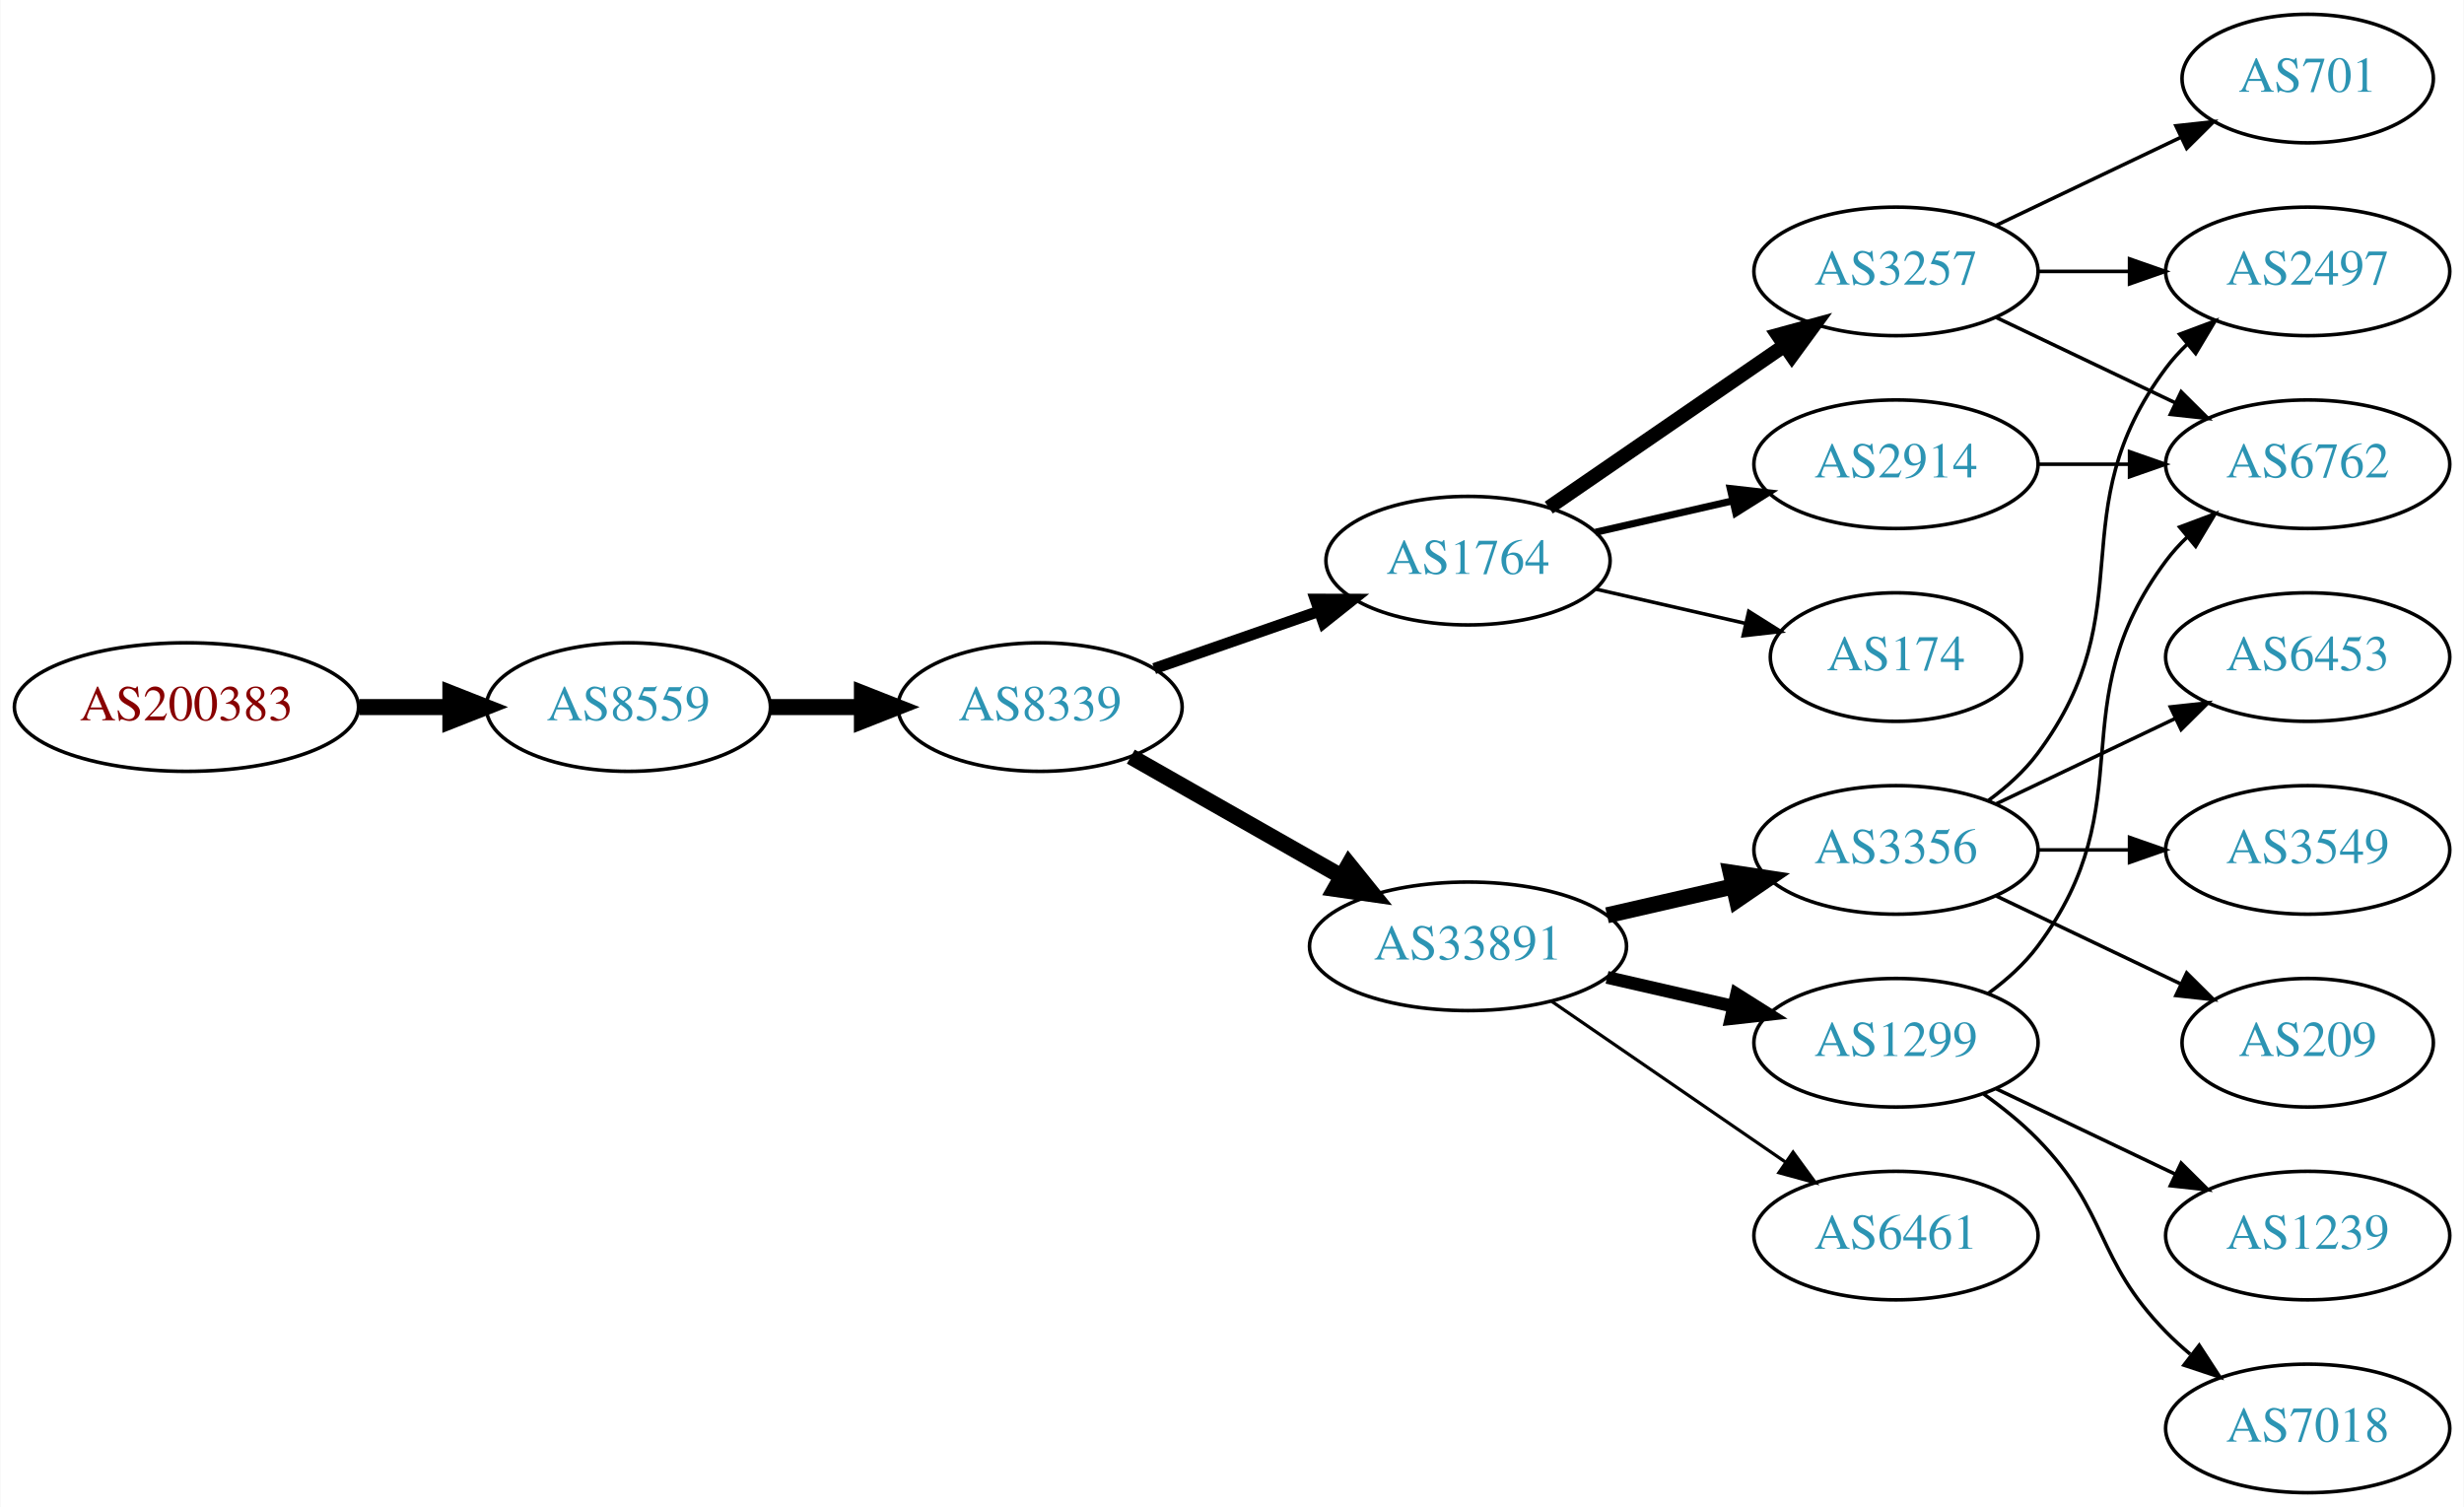
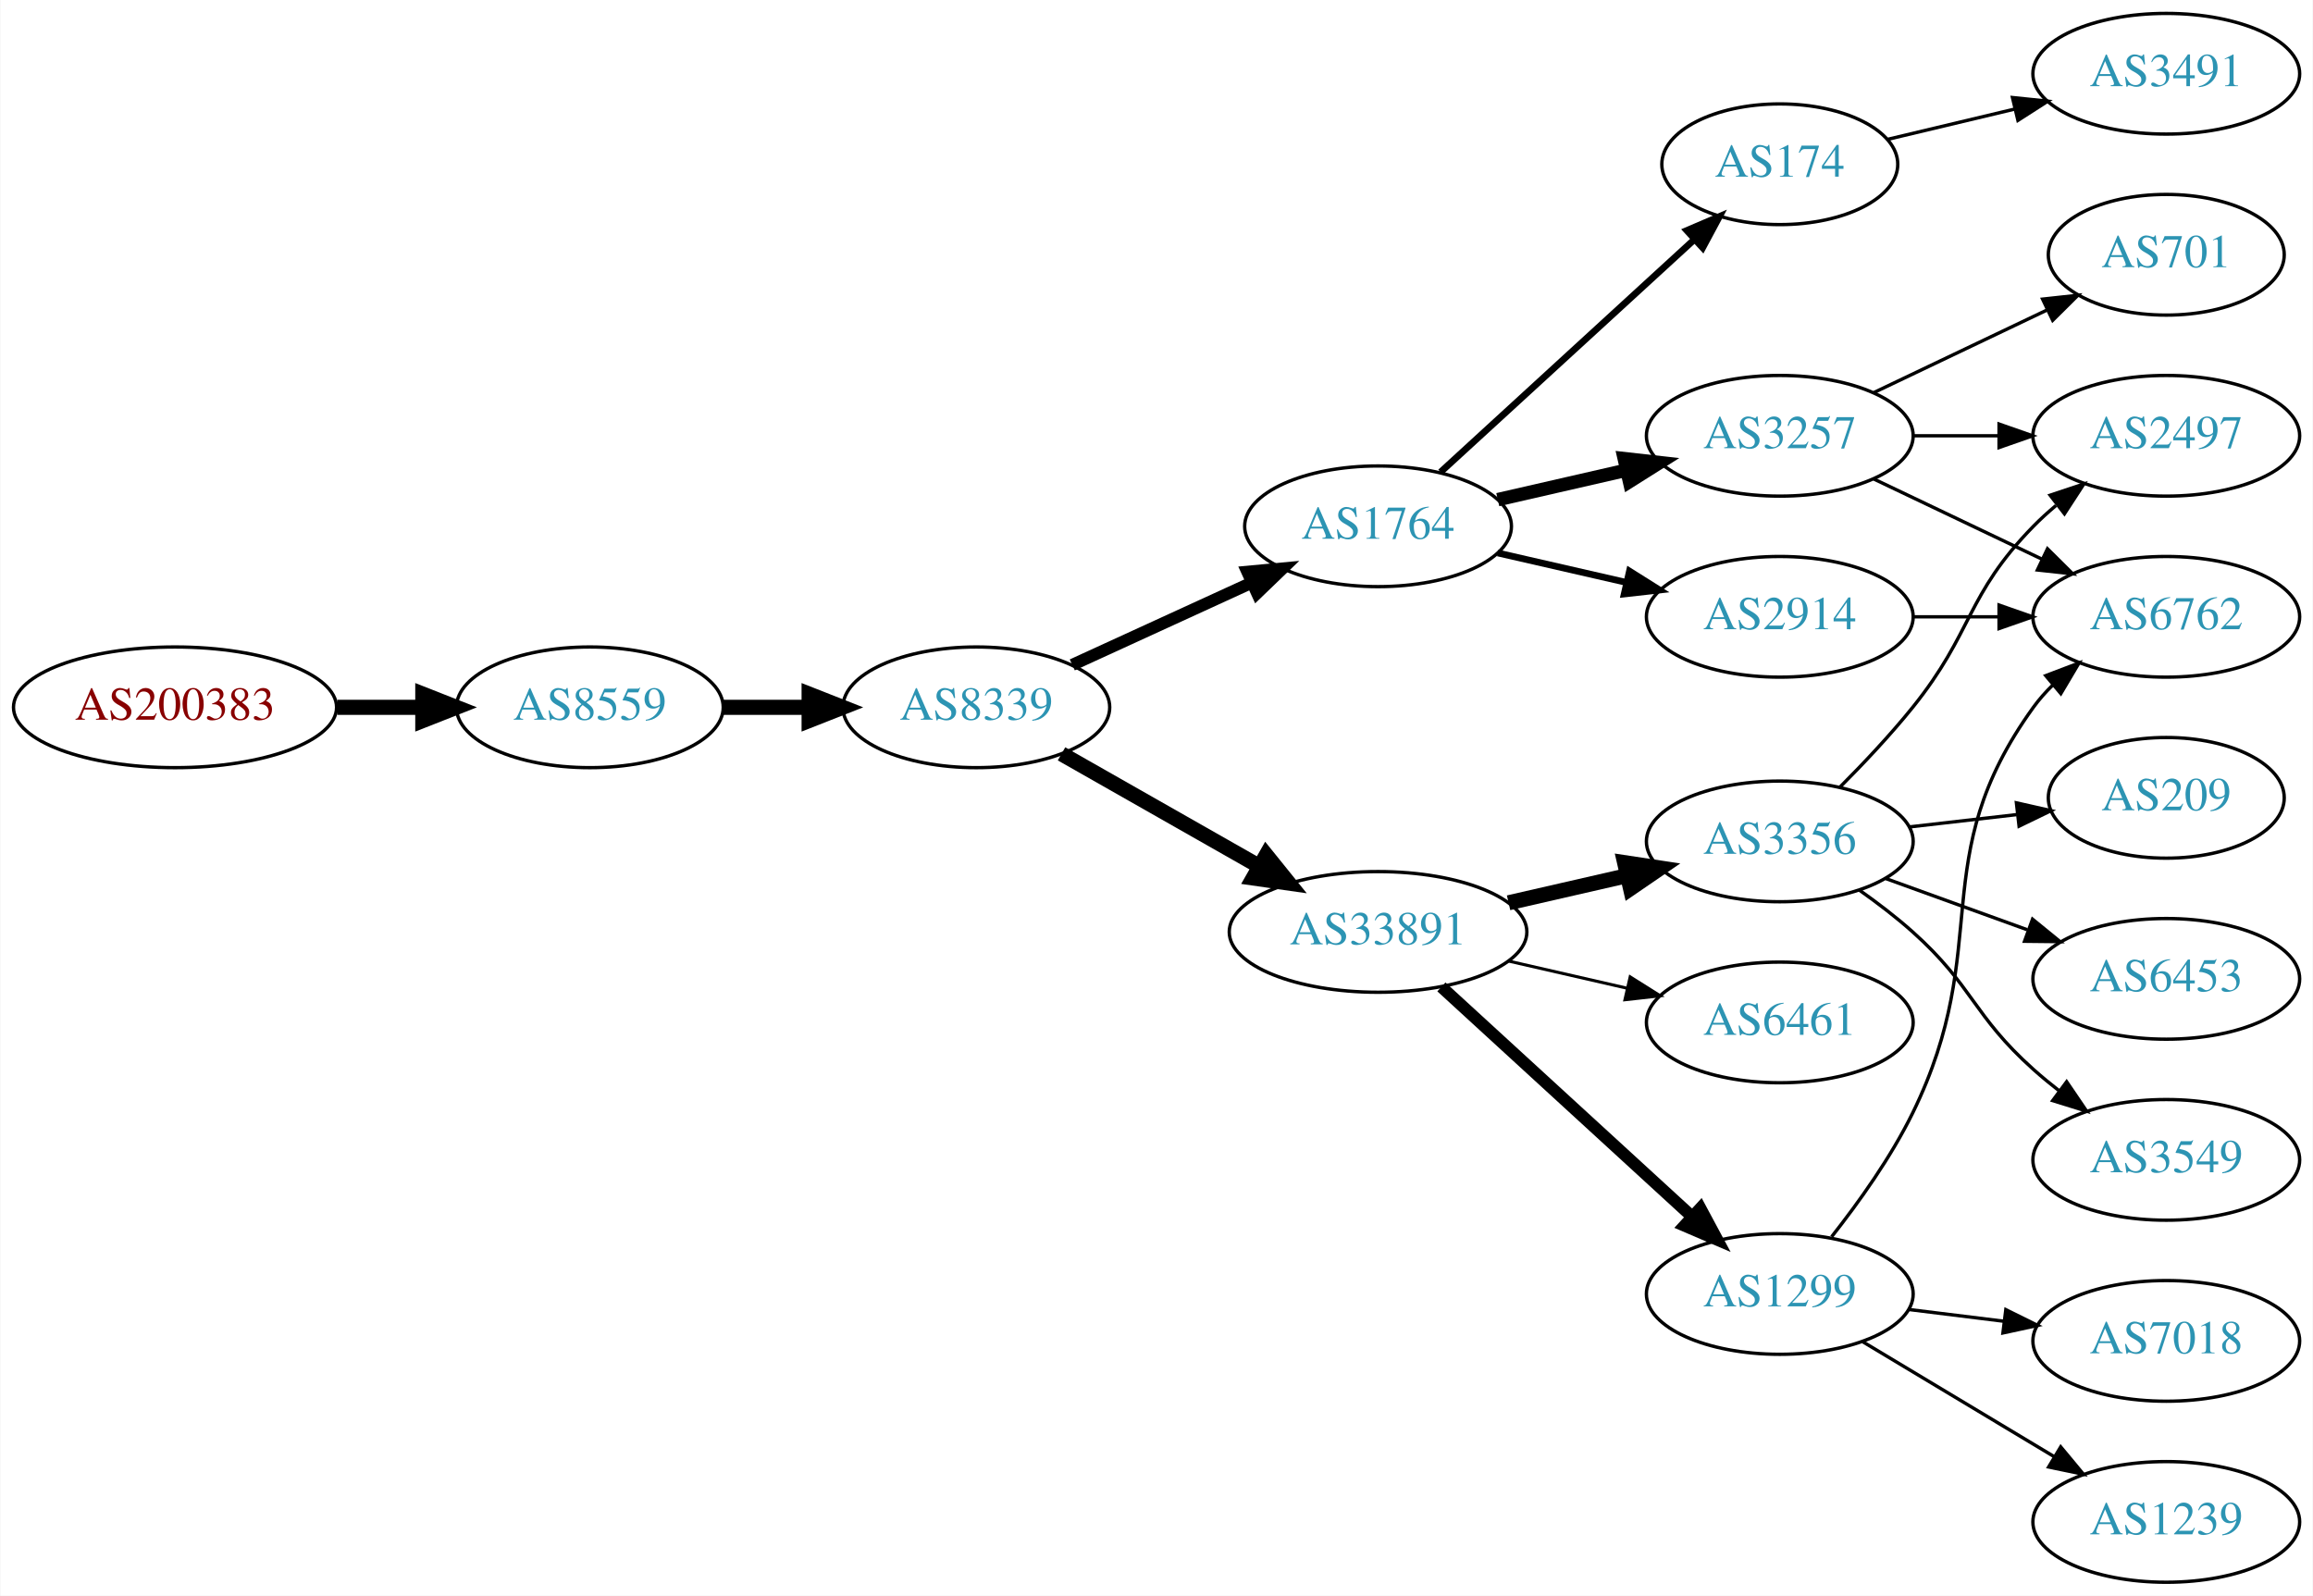
- <svg xmlns="http://www.w3.org/2000/svg" xmlns:xlink="http://www.w3.org/1999/xlink" width="690pt" height="422pt" viewBox="0.00 0.00 689.76 422.00">
-   <g id="graph0" class="graph" transform="scale(1 1) rotate(0) translate(4 418)">
-     <polygon fill="white" stroke="none" points="-4,4 -4,-418 685.755,-418 685.755,4 -4,4" />
+ <svg xmlns="http://www.w3.org/2000/svg" xmlns:xlink="http://www.w3.org/1999/xlink" width="690pt" height="476pt" viewBox="0.00 0.00 689.76 476.00">
+   <g id="graph0" class="graph" transform="scale(1 1) rotate(0) translate(4 472)">
+     <polygon fill="white" stroke="none" points="-4,4 -4,-472 685.755,-472 685.755,4 -4,4" />
    <g id="node1" class="node">
      <g id="a_node1">
        <a xlink:href="/asn/200383" xlink:title="AS200383 ~ EPB EDV-Partner OG [AT]">
-           <ellipse fill="#ffffff" stroke="black" cx="48.096" cy="-220" rx="48.192" ry="18" />
-           <text text-anchor="middle" x="48.096" y="-216.3" font-family="Times,serif" font-size="14.00" fill="#880000">AS200383</text>
+           <ellipse fill="#ffffff" stroke="black" cx="48.096" cy="-261" rx="48.192" ry="18" />
+           <text text-anchor="middle" x="48.096" y="-257.3" font-family="Times,serif" font-size="14.00" fill="#880000">AS200383</text>
        </a>
      </g>
    </g>
    <g id="node2" class="node">
      <g id="a_node2">
        <a xlink:href="/asn/8559" xlink:title="AS8559 ~ WELLCOM [AT]">
-           <ellipse fill="#ffffff" stroke="black" cx="171.838" cy="-220" rx="39.794" ry="18" />
-           <text text-anchor="middle" x="171.838" y="-216.3" font-family="Times,serif" font-size="14.00" fill="#2c94b3">AS8559</text>
+           <ellipse fill="#ffffff" stroke="black" cx="171.838" cy="-261" rx="39.794" ry="18" />
+           <text text-anchor="middle" x="171.838" y="-257.3" font-family="Times,serif" font-size="14.00" fill="#2c94b3">AS8559</text>
        </a>
      </g>
    </g>
    <g id="edge1" class="edge">
-       <path fill="none" stroke="black" stroke-width="4.5" d="M96.513,-220C104.867,-220 113.577,-220 121.969,-220" />
-       <polygon fill="black" stroke="black" stroke-width="4.5" points="122.004,-223.938 132.004,-220 122.004,-216.063 122.004,-223.938" />
+       <path fill="none" stroke="black" stroke-width="4.5" d="M96.513,-261C104.867,-261 113.577,-261 121.969,-261" />
+       <polygon fill="black" stroke="black" stroke-width="4.5" points="122.004,-264.938 132.004,-261 122.004,-257.063 122.004,-264.938" />
    </g>
    <g id="node3" class="node">
      <g id="a_node3">
        <a xlink:href="/asn/8339" xlink:title="AS8339 ~ kabelplus GmbH [AT]">
-           <ellipse fill="#ffffff" stroke="black" cx="287.131" cy="-220" rx="39.794" ry="18" />
-           <text text-anchor="middle" x="287.131" y="-216.3" font-family="Times,serif" font-size="14.00" fill="#2c94b3">AS8339</text>
+           <ellipse fill="#ffffff" stroke="black" cx="287.131" cy="-261" rx="39.794" ry="18" />
+           <text text-anchor="middle" x="287.131" y="-257.3" font-family="Times,serif" font-size="14.00" fill="#2c94b3">AS8339</text>
        </a>
      </g>
    </g>
    <g id="edge2" class="edge">
-       <path fill="none" stroke="black" stroke-width="4.5" d="M211.51,-220C219.713,-220 228.477,-220 237.009,-220" />
-       <polygon fill="black" stroke="black" stroke-width="4.5" points="237.248,-223.938 247.248,-220 237.248,-216.063 237.248,-223.938" />
+       <path fill="none" stroke="black" stroke-width="4.5" d="M211.51,-261C219.713,-261 228.477,-261 237.009,-261" />
+       <polygon fill="black" stroke="black" stroke-width="4.5" points="237.248,-264.938 247.248,-261 237.248,-257.063 237.248,-264.938" />
    </g>
    <g id="node4" class="node">
      <g id="a_node4">
        <a xlink:href="/asn/1764" xlink:title="AS1764 ~ NEXTLAYER-AS [AT]">
-           <ellipse fill="#ffffff" stroke="black" cx="406.973" cy="-261" rx="39.794" ry="18" />
-           <text text-anchor="middle" x="406.973" y="-257.3" font-family="Times,serif" font-size="14.00" fill="#2c94b3">AS1764</text>
+           <ellipse fill="#ffffff" stroke="black" cx="406.973" cy="-315" rx="39.794" ry="18" />
+           <text text-anchor="middle" x="406.973" y="-311.3" font-family="Times,serif" font-size="14.00" fill="#2c94b3">AS1764</text>
        </a>
      </g>
    </g>
    <g id="edge3" class="edge">
-       <path fill="none" stroke="black" stroke-width="3.15" d="M319.093,-230.772C333.189,-235.677 350.066,-241.548 365.179,-246.807" />
-       <polygon fill="black" stroke="black" stroke-width="3.15" points="364.215,-250.177 374.809,-250.157 366.515,-243.566 364.215,-250.177" />
+       <path fill="none" stroke="black" stroke-width="3.6" d="M315.76,-273.661C331.717,-280.973 351.987,-290.261 369.27,-298.181" />
+       <polygon fill="black" stroke="black" stroke-width="3.6" points="367.969,-301.435 378.518,-302.419 370.885,-295.071 367.969,-301.435" />
    </g>
    <g id="node5" class="node">
      <g id="a_node5">
        <a xlink:href="/asn/33891" xlink:title="AS33891 ~ CORE-BACKBONE GMBH GLOBAL NETWORK [DE]">
-           <ellipse fill="#ffffff" stroke="black" cx="406.973" cy="-153" rx="44.393" ry="18" />
-           <text text-anchor="middle" x="406.973" y="-149.3" font-family="Times,serif" font-size="14.00" fill="#2c94b3">AS33891</text>
+           <ellipse fill="#ffffff" stroke="black" cx="406.973" cy="-194" rx="44.393" ry="18" />
+           <text text-anchor="middle" x="406.973" y="-190.3" font-family="Times,serif" font-size="14.00" fill="#2c94b3">AS33891</text>
        </a>
      </g>
    </g>
    <g id="edge4" class="edge">
-       <path fill="none" stroke="black" stroke-width="4.5" d="M312.548,-206.118C329.581,-196.433 352.554,-183.372 371.456,-172.625" />
-       <polygon fill="black" stroke="black" stroke-width="4.5" points="373.618,-175.925 380.365,-167.56 369.725,-169.08 373.618,-175.925" />
+       <path fill="none" stroke="black" stroke-width="4.5" d="M312.548,-247.118C329.581,-237.433 352.554,-224.372 371.456,-213.625" />
+       <polygon fill="black" stroke="black" stroke-width="4.5" points="373.618,-216.925 380.365,-208.56 369.725,-210.08 373.618,-216.925" />
    </g>
    <g id="node6" class="node">
      <g id="a_node6">
        <a xlink:href="/asn/2914" xlink:title="AS2914 ~ NTT America, Inc. [US]">
          <ellipse fill="#ffffff" stroke="black" cx="526.816" cy="-288" rx="39.794" ry="18" />
          <text text-anchor="middle" x="526.816" y="-284.3" font-family="Times,serif" font-size="14.00" fill="#2c94b3">AS2914</text>
        </a>
      </g>
    </g>
    <g id="edge5" class="edge">
-       <path fill="none" stroke="black" stroke-width="2" d="M442.693,-268.955C454.693,-271.704 468.314,-274.825 481.006,-277.733" />
-       <polygon fill="black" stroke="black" stroke-width="2" points="480.409,-281.187 490.938,-280.009 481.972,-274.364 480.409,-281.187" />
+       <path fill="none" stroke="black" stroke-width="2" d="M442.693,-307.045C454.693,-304.296 468.314,-301.175 481.006,-298.267" />
+       <polygon fill="black" stroke="black" stroke-width="2" points="481.972,-301.636 490.938,-295.991 480.409,-294.813 481.972,-301.636" />
    </g>
    <g id="node7" class="node">
      <g id="a_node7">
+         <a xlink:href="/asn/174" xlink:title="AS174 ~ Cogent Communications [US]">
+           <ellipse fill="#ffffff" stroke="black" cx="526.816" cy="-423" rx="35.194" ry="18" />
+           <text text-anchor="middle" x="526.816" y="-419.3" font-family="Times,serif" font-size="14.00" fill="#2c94b3">AS174</text>
+         </a>
+       </g>
+     </g>
+     <g id="edge6" class="edge">
+       <path fill="none" stroke="black" stroke-width="2" d="M425.616,-331.169C445.718,-349.592 478.703,-379.822 501.298,-400.53" />
+       <polygon fill="black" stroke="black" stroke-width="2" points="499.082,-403.247 508.819,-407.423 503.812,-398.086 499.082,-403.247" />
+     </g>
+     <g id="node8" class="node">
+       <g id="a_node8">
        <a xlink:href="/asn/3257" xlink:title="AS3257 ~ GTT [DE]">
          <ellipse fill="#ffffff" stroke="black" cx="526.816" cy="-342" rx="39.794" ry="18" />
          <text text-anchor="middle" x="526.816" y="-338.3" font-family="Times,serif" font-size="14.00" fill="#2c94b3">AS3257</text>
        </a>
      </g>
    </g>
-     <g id="edge6" class="edge">
-       <path fill="none" stroke="black" stroke-width="4" d="M429.588,-275.857C448.076,-288.565 474.89,-306.995 495.519,-321.175" />
-       <polygon fill="black" stroke="black" stroke-width="4" points="493.716,-324.183 503.94,-326.963 497.681,-318.414 493.716,-324.183" />
-     </g>
-     <g id="node8" class="node">
-       <g id="a_node8">
-         <a xlink:href="/asn/174" xlink:title="AS174 ~ Cogent Communications [US]">
-           <ellipse fill="#ffffff" stroke="black" cx="526.816" cy="-234" rx="35.194" ry="18" />
-           <text text-anchor="middle" x="526.816" y="-230.3" font-family="Times,serif" font-size="14.00" fill="#2c94b3">AS174</text>
-         </a>
-       </g>
-     </g>
    <g id="edge7" class="edge">
-       <path fill="none" stroke="black" d="M442.693,-253.045C455.785,-250.045 470.807,-246.604 484.448,-243.478" />
-       <polygon fill="black" stroke="black" points="485.59,-246.807 494.555,-241.162 484.026,-239.984 485.59,-246.807" />
-     </g>
-     <g id="node9" class="node">
-       <g id="a_node9">
-         <a xlink:href="/asn/3356" xlink:title="AS3356 ~ Level 3 Parent, LLC [US]">
-           <ellipse fill="#ffffff" stroke="black" cx="526.816" cy="-180" rx="39.794" ry="18" />
-           <text text-anchor="middle" x="526.816" y="-176.3" font-family="Times,serif" font-size="14.00" fill="#2c94b3">AS3356</text>
-         </a>
-       </g>
-     </g>
-     <g id="edge8" class="edge">
-       <path fill="none" stroke="black" stroke-width="4.5" d="M445.908,-161.692C457.149,-164.267 469.562,-167.111 481.185,-169.774" />
-       <polygon fill="black" stroke="black" stroke-width="4.5" points="480.52,-173.661 491.146,-172.057 482.278,-165.985 480.52,-173.661" />
+       <path fill="none" stroke="black" stroke-width="4" d="M442.693,-322.955C454.693,-325.704 468.314,-328.825 481.006,-331.733" />
+       <polygon fill="black" stroke="black" stroke-width="4" points="480.409,-335.187 490.938,-334.009 481.972,-328.364 480.409,-335.187" />
    </g>
    <g id="node10" class="node">
      <g id="a_node10">
-         <a xlink:href="/asn/1299" xlink:title="AS1299 ~ Telia Carrier [EU]">
-           <ellipse fill="#ffffff" stroke="black" cx="526.816" cy="-126" rx="39.794" ry="18" />
-           <text text-anchor="middle" x="526.816" y="-122.3" font-family="Times,serif" font-size="14.00" fill="#2c94b3">AS1299</text>
+         <a xlink:href="/asn/3356" xlink:title="AS3356 ~ Level 3 Parent, LLC [US]">
+           <ellipse fill="#ffffff" stroke="black" cx="526.816" cy="-221" rx="39.794" ry="18" />
+           <text text-anchor="middle" x="526.816" y="-217.3" font-family="Times,serif" font-size="14.00" fill="#2c94b3">AS3356</text>
        </a>
      </g>
    </g>
    <g id="edge9" class="edge">
-       <path fill="none" stroke="black" stroke-width="3.6" d="M445.908,-144.308C457.149,-141.733 469.562,-138.889 481.185,-136.226" />
-       <polygon fill="black" stroke="black" stroke-width="3.6" points="482.181,-139.588 491.146,-133.943 480.617,-132.765 482.181,-139.588" />
+       <path fill="none" stroke="black" stroke-width="4.5" d="M445.908,-202.692C457.149,-205.267 469.562,-208.111 481.185,-210.774" />
+       <polygon fill="black" stroke="black" stroke-width="4.5" points="480.52,-214.661 491.146,-213.057 482.278,-206.985 480.52,-214.661" />
    </g>
    <g id="node11" class="node">
      <g id="a_node11">
        <a xlink:href="/asn/6461" xlink:title="AS6461 ~ Zayo Bandwidth [US]">
-           <ellipse fill="#ffffff" stroke="black" cx="526.816" cy="-72" rx="39.794" ry="18" />
-           <text text-anchor="middle" x="526.816" y="-68.3" font-family="Times,serif" font-size="14.00" fill="#2c94b3">AS6461</text>
+           <ellipse fill="#ffffff" stroke="black" cx="526.816" cy="-167" rx="39.794" ry="18" />
+           <text text-anchor="middle" x="526.816" y="-163.3" font-family="Times,serif" font-size="14.00" fill="#2c94b3">AS6461</text>
        </a>
      </g>
    </g>
    <g id="edge10" class="edge">
-       <path fill="none" stroke="black" stroke-width="0.9" d="M430.416,-137.574C448.997,-124.802 475.558,-106.545 495.938,-92.537" />
-       <polygon fill="black" stroke="black" stroke-width="0.9" points="497.994,-95.371 504.252,-86.822 494.029,-89.602 497.994,-95.371" />
-     </g>
-     <g id="node16" class="node">
-       <g id="a_node16">
+       <path fill="none" stroke="black" stroke-width="0.9" d="M445.908,-185.308C457.149,-182.733 469.562,-179.889 481.185,-177.226" />
+       <polygon fill="black" stroke="black" stroke-width="0.9" points="482.181,-180.588 491.146,-174.943 480.617,-173.765 482.181,-180.588" />
+     </g>
+     <g id="node12" class="node">
+       <g id="a_node12">
+         <a xlink:href="/asn/1299" xlink:title="AS1299 ~ Telia Carrier [EU]">
+           <ellipse fill="#ffffff" stroke="black" cx="526.816" cy="-86" rx="39.794" ry="18" />
+           <text text-anchor="middle" x="526.816" y="-82.3" font-family="Times,serif" font-size="14.00" fill="#2c94b3">AS1299</text>
+         </a>
+       </g>
+     </g>
+     <g id="edge11" class="edge">
+       <path fill="none" stroke="black" stroke-width="3.6" d="M425.871,-177.597C445.799,-159.333 478.157,-129.678 500.634,-109.079" />
+       <polygon fill="black" stroke="black" stroke-width="3.6" points="503.128,-111.54 508.136,-102.203 498.399,-106.38 503.128,-111.54" />
+     </g>
+     <g id="node17" class="node">
+       <g id="a_node17">
        <a xlink:href="/asn/6762" xlink:title="AS6762 ~ TELECOM ITALIA SPARKLE S.p.A. [IT]">
          <ellipse fill="#ffffff" stroke="black" cx="642.109" cy="-288" rx="39.794" ry="18" />
          <text text-anchor="middle" x="642.109" y="-284.3" font-family="Times,serif" font-size="14.00" fill="#2c94b3">AS6762</text>
        </a>
      </g>
    </g>
-     <g id="edge21" class="edge">
+     <g id="edge22" class="edge">
      <path fill="none" stroke="black" d="M566.488,-288C574.691,-288 583.455,-288 591.987,-288" />
      <polygon fill="black" stroke="black" points="592.227,-291.5 602.226,-288 592.226,-284.5 592.227,-291.5" />
    </g>
-     <g id="node14" class="node">
-       <g id="a_node14">
+     <g id="node9" class="node">
+       <g id="a_node9">
+         <a xlink:href="/asn/3491" xlink:title="AS3491 ~ PCCW Global, Inc. [US]">
+           <ellipse fill="#ffffff" stroke="black" cx="642.109" cy="-450" rx="39.794" ry="18" />
+           <text text-anchor="middle" x="642.109" y="-446.3" font-family="Times,serif" font-size="14.00" fill="#2c94b3">AS3491</text>
+         </a>
+       </g>
+     </g>
+     <g id="edge8" class="edge">
+       <path fill="none" stroke="black" d="M559.074,-430.449C570.754,-433.233 584.249,-436.449 596.879,-439.459" />
+       <polygon fill="black" stroke="black" points="596.231,-442.903 606.77,-441.816 597.854,-436.093 596.231,-442.903" />
+     </g>
+     <g id="node13" class="node">
+       <g id="a_node13">
        <a xlink:href="/asn/2497" xlink:title="AS2497 ~ Internet Initiative Japan Inc. [JP]">
          <ellipse fill="#ffffff" stroke="black" cx="642.109" cy="-342" rx="39.794" ry="18" />
          <text text-anchor="middle" x="642.109" y="-338.3" font-family="Times,serif" font-size="14.00" fill="#2c94b3">AS2497</text>
        </a>
      </g>
    </g>
-     <g id="edge18" class="edge">
+     <g id="edge16" class="edge">
      <path fill="none" stroke="black" d="M566.488,-342C574.691,-342 583.455,-342 591.987,-342" />
      <polygon fill="black" stroke="black" points="592.227,-345.5 602.226,-342 592.226,-338.5 592.227,-345.5" />
    </g>
-     <g id="edge20" class="edge">
+     <g id="edge17" class="edge">
      <path fill="none" stroke="black" d="M554.953,-329.066C569.946,-321.919 588.767,-312.948 604.991,-305.215" />
      <polygon fill="black" stroke="black" points="606.673,-308.291 614.194,-300.829 603.661,-301.972 606.673,-308.291" />
    </g>
-     <g id="node19" class="node">
-       <g id="a_node19">
+     <g id="node18" class="node">
+       <g id="a_node18">
        <a xlink:href="/asn/701" xlink:title="AS701 ~ UUNET [US]">
          <ellipse fill="#ffffff" stroke="black" cx="642.109" cy="-396" rx="35.194" ry="18" />
          <text text-anchor="middle" x="642.109" y="-392.3" font-family="Times,serif" font-size="14.00" fill="#2c94b3">AS701</text>
        </a>
      </g>
    </g>
-     <g id="edge19" class="edge">
+     <g id="edge18" class="edge">
      <path fill="none" stroke="black" d="M554.953,-354.934C570.384,-362.29 589.87,-371.577 606.405,-379.459" />
      <polygon fill="black" stroke="black" points="605.214,-382.768 615.747,-383.911 608.226,-376.449 605.214,-382.768" />
    </g>
-     <g id="node12" class="node">
-       <g id="a_node12">
-         <a xlink:href="/asn/6453" xlink:title="AS6453 ~ TATA COMMUNICATIONS (AMERICA) INC [US]">
-           <ellipse fill="#ffffff" stroke="black" cx="642.109" cy="-234" rx="39.794" ry="18" />
-           <text text-anchor="middle" x="642.109" y="-230.3" font-family="Times,serif" font-size="14.00" fill="#2c94b3">AS6453</text>
-         </a>
-       </g>
-     </g>
-     <g id="edge11" class="edge">
-       <path fill="none" stroke="black" d="M554.953,-192.934C569.946,-200.081 588.767,-209.052 604.991,-216.785" />
-       <polygon fill="black" stroke="black" points="603.661,-220.028 614.194,-221.171 606.673,-213.709 603.661,-220.028" />
-     </g>
-     <g id="node13" class="node">
-       <g id="a_node13">
-         <a xlink:href="/asn/3549" xlink:title="AS3549 ~ Level 3 Parent, LLC [US]">
-           <ellipse fill="#ffffff" stroke="black" cx="642.109" cy="-180" rx="39.794" ry="18" />
-           <text text-anchor="middle" x="642.109" y="-176.3" font-family="Times,serif" font-size="14.00" fill="#2c94b3">AS3549</text>
-         </a>
-       </g>
-     </g>
    <g id="edge12" class="edge">
-       <path fill="none" stroke="black" d="M566.488,-180C574.691,-180 583.455,-180 591.987,-180" />
-       <polygon fill="black" stroke="black" points="592.227,-183.5 602.226,-180 592.226,-176.5 592.227,-183.5" />
+       <path fill="none" stroke="black" d="M544.687,-237.119C551.727,-244.18 559.799,-252.728 566.463,-261 584.557,-283.463 582.29,-294.383 602.463,-315 604.555,-317.139 606.839,-319.218 609.215,-321.21" />
+       <polygon fill="black" stroke="black" points="607.459,-324.275 617.515,-327.611 611.734,-318.732 607.459,-324.275" />
+     </g>
+     <g id="node14" class="node">
+       <g id="a_node14">
+         <a xlink:href="/asn/209" xlink:title="AS209 ~ CenturyLink Communications, LLC [US]">
+           <ellipse fill="#ffffff" stroke="black" cx="642.109" cy="-234" rx="35.194" ry="18" />
+           <text text-anchor="middle" x="642.109" y="-230.3" font-family="Times,serif" font-size="14.00" fill="#2c94b3">AS209</text>
+         </a>
+       </g>
    </g>
    <g id="edge13" class="edge">
-       <path fill="none" stroke="black" d="M552.747,-193.882C557.823,-197.611 562.741,-202.016 566.463,-207 596.734,-247.542 572.191,-274.458 602.463,-315 604.207,-317.336 606.214,-319.545 608.378,-321.617" />
-       <polygon fill="black" stroke="black" points="606.256,-324.405 616.178,-328.118 610.737,-319.027 606.256,-324.405" />
+       <path fill="none" stroke="black" d="M565.541,-225.329C575.776,-226.503 586.941,-227.784 597.473,-228.993" />
+       <polygon fill="black" stroke="black" points="597.401,-232.508 607.735,-230.17 598.199,-225.553 597.401,-232.508" />
    </g>
    <g id="node15" class="node">
      <g id="a_node15">
-         <a xlink:href="/asn/209" xlink:title="AS209 ~ CenturyLink Communications, LLC [US]">
-           <ellipse fill="#ffffff" stroke="black" cx="642.109" cy="-126" rx="35.194" ry="18" />
-           <text text-anchor="middle" x="642.109" y="-122.3" font-family="Times,serif" font-size="14.00" fill="#2c94b3">AS209</text>
+         <a xlink:href="/asn/6453" xlink:title="AS6453 ~ TATA COMMUNICATIONS (AMERICA) INC [US]">
+           <ellipse fill="#ffffff" stroke="black" cx="642.109" cy="-180" rx="39.794" ry="18" />
+           <text text-anchor="middle" x="642.109" y="-176.3" font-family="Times,serif" font-size="14.00" fill="#2c94b3">AS6453</text>
        </a>
      </g>
    </g>
    <g id="edge14" class="edge">
-       <path fill="none" stroke="black" d="M554.953,-167.066C570.384,-159.71 589.87,-150.423 606.405,-142.541" />
-       <polygon fill="black" stroke="black" points="608.226,-145.551 615.747,-138.089 605.214,-139.232 608.226,-145.551" />
+       <path fill="none" stroke="black" d="M558.475,-209.905C571.447,-205.21 586.741,-199.676 600.621,-194.652" />
+       <polygon fill="black" stroke="black" points="602.214,-197.798 610.426,-191.104 599.832,-191.216 602.214,-197.798" />
+     </g>
+     <g id="node16" class="node">
+       <g id="a_node16">
+         <a xlink:href="/asn/3549" xlink:title="AS3549 ~ Level 3 Parent, LLC [US]">
+           <ellipse fill="#ffffff" stroke="black" cx="642.109" cy="-126" rx="39.794" ry="18" />
+           <text text-anchor="middle" x="642.109" y="-122.3" font-family="Times,serif" font-size="14.00" fill="#2c94b3">AS3549</text>
+         </a>
+       </g>
    </g>
    <g id="edge15" class="edge">
-       <path fill="none" stroke="black" d="M552.747,-139.882C557.823,-143.611 562.741,-148.016 566.463,-153 596.734,-193.542 572.191,-220.458 602.463,-261 604.207,-263.336 606.214,-265.545 608.378,-267.617" />
-       <polygon fill="black" stroke="black" points="606.256,-270.405 616.178,-274.118 610.737,-265.027 606.256,-270.405" />
-     </g>
-     <g id="node17" class="node">
-       <g id="a_node17">
+       <path fill="none" stroke="black" d="M550.581,-206.454C555.98,-202.641 561.583,-198.367 566.463,-194 584.532,-177.828 584.393,-169.172 602.463,-153 604.902,-150.817 607.523,-148.656 610.208,-146.565" />
+       <polygon fill="black" stroke="black" points="612.387,-149.307 618.344,-140.546 608.224,-143.68 612.387,-149.307" />
+     </g>
+     <g id="edge19" class="edge">
+       <path fill="none" stroke="black" d="M542.274,-103.059C550.314,-113.246 559.975,-126.746 566.463,-140 591.128,-190.395 569.63,-215.502 602.463,-261 604.169,-263.364 606.148,-265.594 608.293,-267.68" />
+       <polygon fill="black" stroke="black" points="606.15,-270.451 616.057,-274.207 610.655,-265.093 606.15,-270.451" />
+     </g>
+     <g id="node19" class="node">
+       <g id="a_node19">
        <a xlink:href="/asn/1239" xlink:title="AS1239 ~ Sprint [US]">
+           <ellipse fill="#ffffff" stroke="black" cx="642.109" cy="-18" rx="39.794" ry="18" />
+           <text text-anchor="middle" x="642.109" y="-14.3" font-family="Times,serif" font-size="14.00" fill="#2c94b3">AS1239</text>
+         </a>
+       </g>
+     </g>
+     <g id="edge20" class="edge">
+       <path fill="none" stroke="black" d="M551.566,-71.745C568.183,-61.771 590.579,-48.329 608.815,-37.383" />
+       <polygon fill="black" stroke="black" points="610.617,-40.384 617.39,-32.236 607.015,-34.382 610.617,-40.384" />
+     </g>
+     <g id="node20" class="node">
+       <g id="a_node20">
+         <a xlink:href="/asn/7018" xlink:title="AS7018 ~ AT&amp;T Services, Inc. [US]">
          <ellipse fill="#ffffff" stroke="black" cx="642.109" cy="-72" rx="39.794" ry="18" />
-           <text text-anchor="middle" x="642.109" y="-68.3" font-family="Times,serif" font-size="14.00" fill="#2c94b3">AS1239</text>
-         </a>
-       </g>
-     </g>
-     <g id="edge16" class="edge">
-       <path fill="none" stroke="black" d="M554.953,-113.066C569.946,-105.919 588.767,-96.948 604.991,-89.215" />
-       <polygon fill="black" stroke="black" points="606.673,-92.291 614.194,-84.829 603.661,-85.972 606.673,-92.291" />
-     </g>
-     <g id="node18" class="node">
-       <g id="a_node18">
-         <a xlink:href="/asn/7018" xlink:title="AS7018 ~ AT&amp;T Services, Inc. [US]">
-           <ellipse fill="#ffffff" stroke="black" cx="642.109" cy="-18" rx="39.794" ry="18" />
-           <text text-anchor="middle" x="642.109" y="-14.3" font-family="Times,serif" font-size="14.00" fill="#2c94b3">AS7018</text>
-         </a>
-       </g>
-     </g>
-     <g id="edge17" class="edge">
-       <path fill="none" stroke="black" d="M551.41,-111.611C556.666,-107.852 561.998,-103.563 566.463,-99 586.635,-78.383 582.29,-65.617 602.463,-45 604.555,-42.861 606.839,-40.782 609.215,-38.79" />
-       <polygon fill="black" stroke="black" points="611.734,-41.268 617.515,-32.389 607.459,-35.725 611.734,-41.268" />
+           <text text-anchor="middle" x="642.109" y="-68.3" font-family="Times,serif" font-size="14.00" fill="#2c94b3">AS7018</text>
+         </a>
+       </g>
+     </g>
+     <g id="edge21" class="edge">
+       <path fill="none" stroke="black" d="M565.226,-81.377C574.314,-80.254 584.152,-79.038 593.636,-77.866" />
+       <polygon fill="black" stroke="black" points="594.243,-81.318 603.738,-76.618 593.384,-74.371 594.243,-81.318" />
    </g>
  </g>
</svg>
